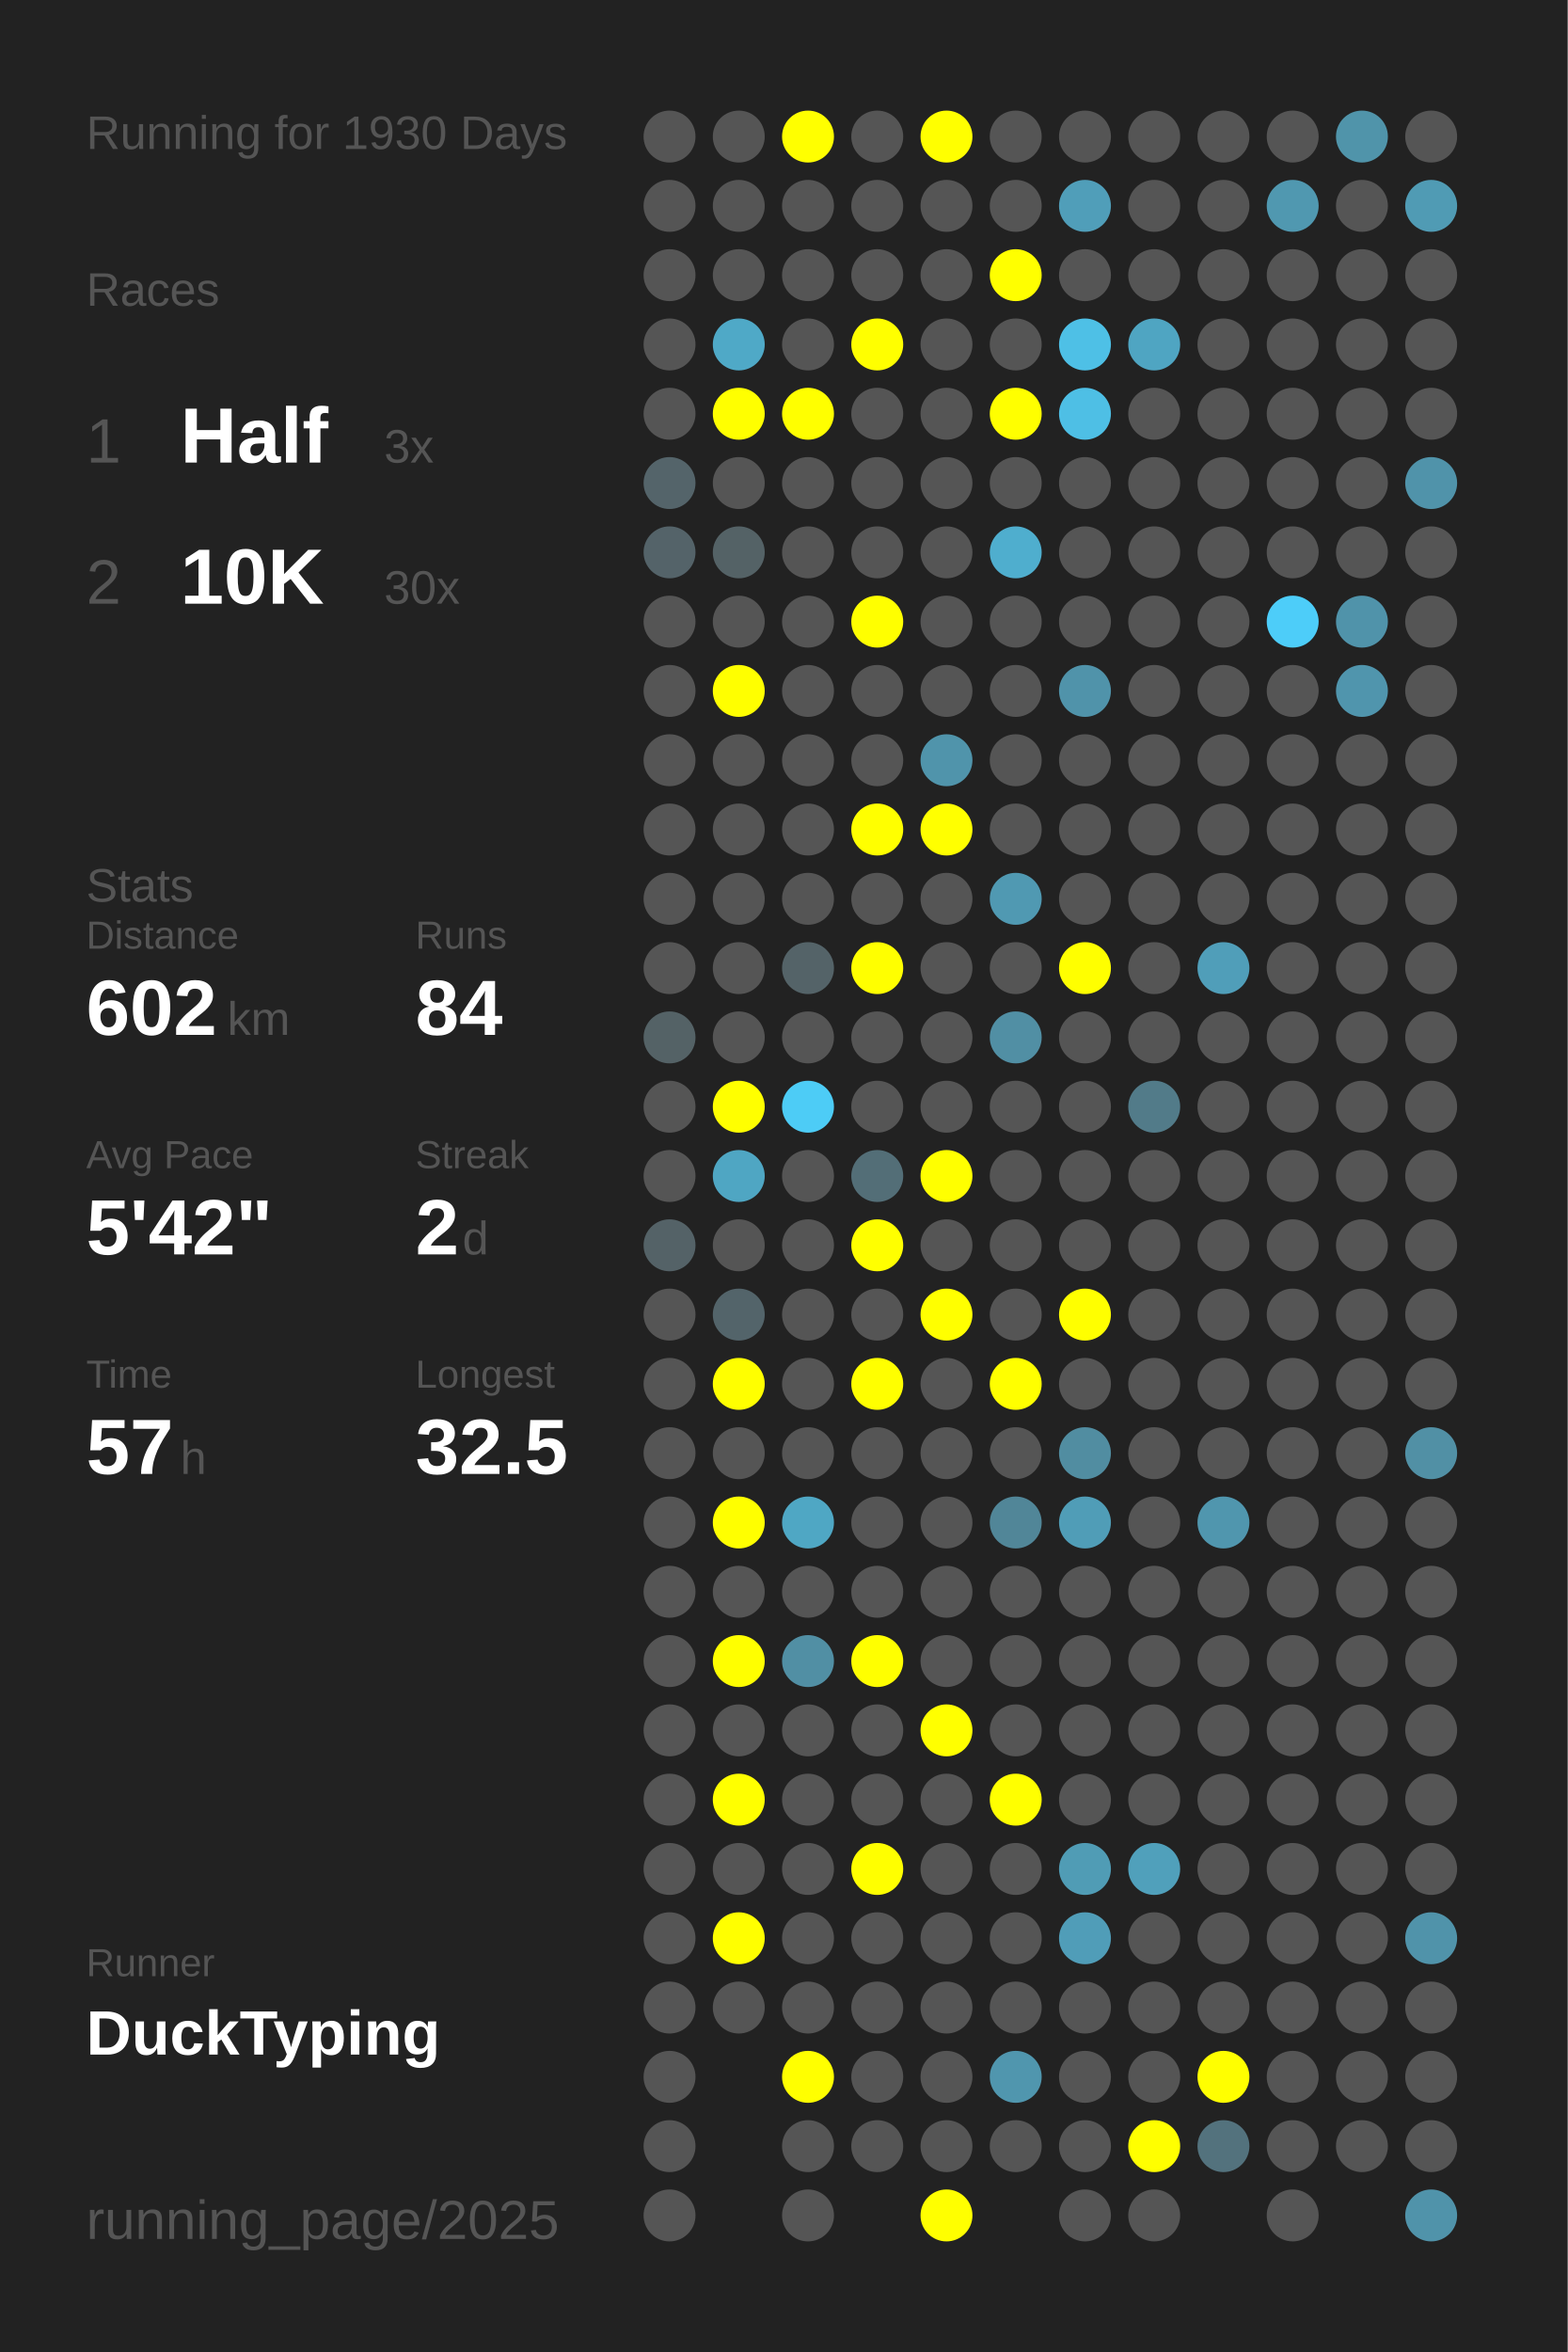
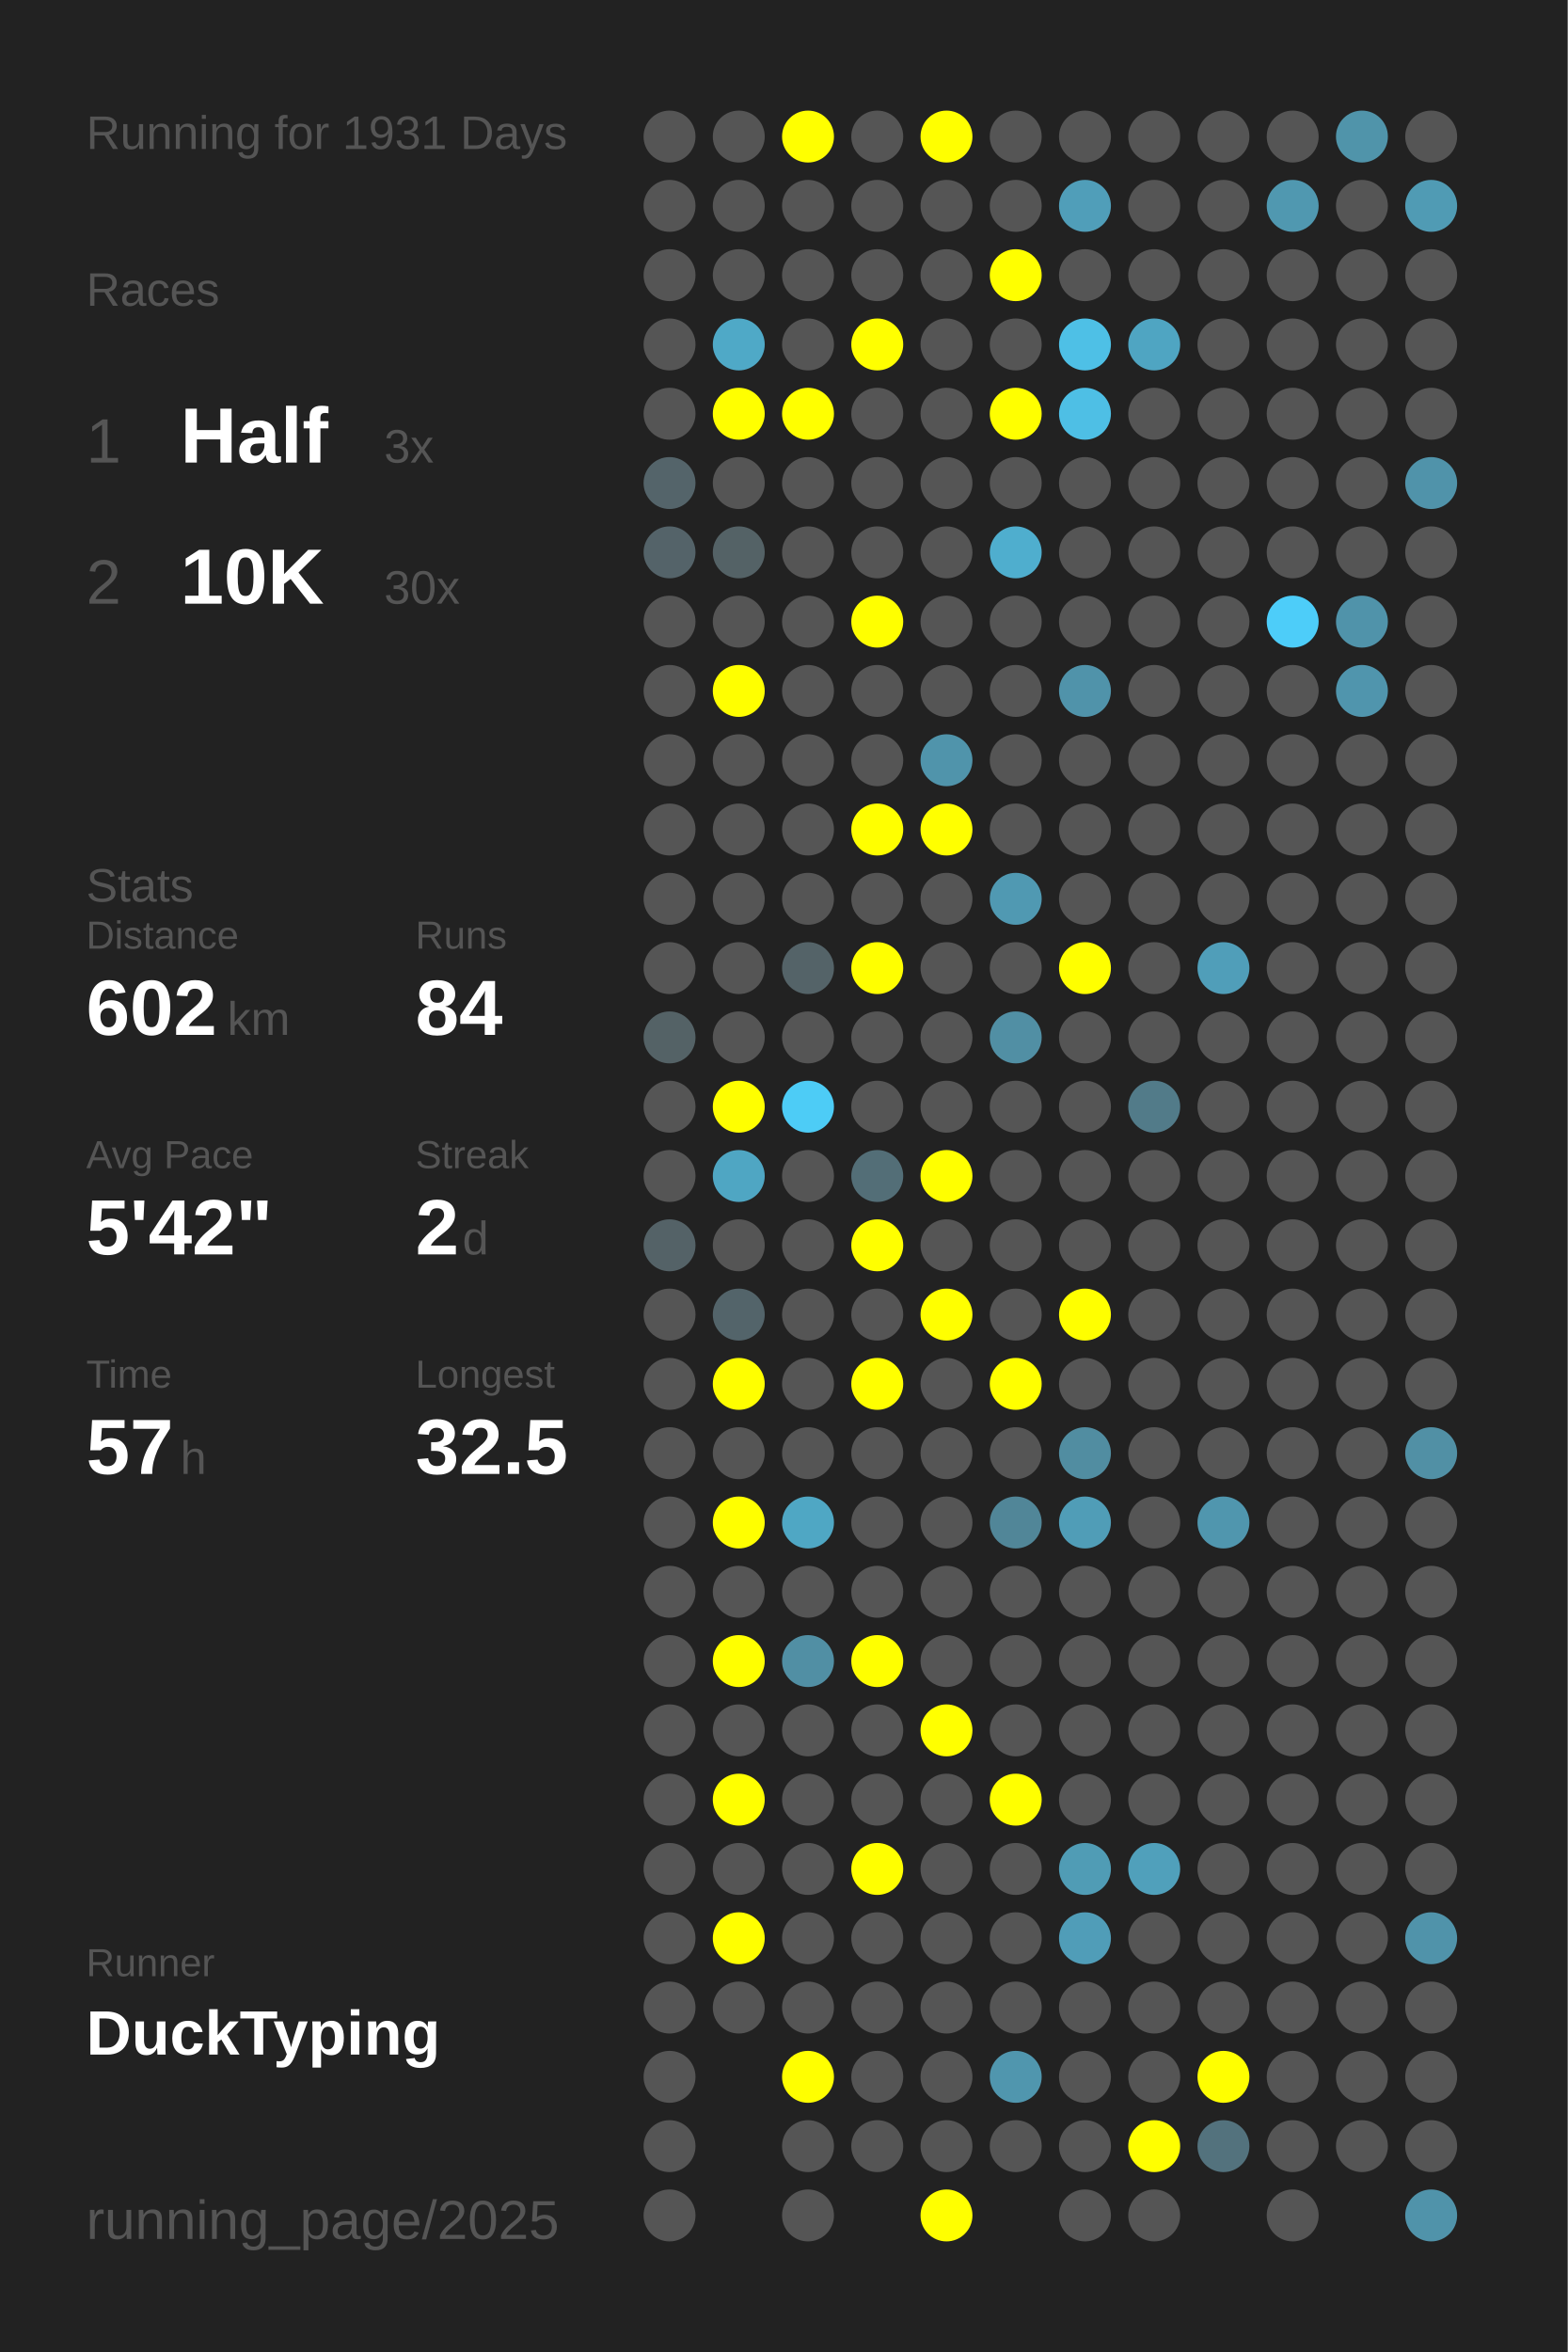
<svg xmlns="http://www.w3.org/2000/svg" baseProfile="full" height="300mm" version="1.1" viewBox="0,0,200,300" width="200mm">
  <defs />
  <rect fill="#222222" height="300" width="200" x="0" y="0" />
-   <text fill="#555555" style="font-size:6px; font-family:Arial;" x="11" y="19">Running for 1930 Days</text>
+   <text fill="#555555" style="font-size:6px; font-family:Arial;" x="11" y="19">Running for 1931 Days</text>
  <text fill="#555555" style="font-size:6px; font-family:Arial;" x="11" y="39">Races</text>
  <text fill="#555555" style="font-size:8px; font-family:Arial;" x="11" y="59">1</text>
  <text fill="#FFFFFF" style="font-size:10px; font-family:Arial; font-weight:bold;" x="23" y="59">Half</text>
  <text fill="#555555" style="font-size:6px; font-family:Arial;" x="49" y="59">3x</text>
  <text fill="#555555" style="font-size:8px; font-family:Arial;" x="11" y="77">2</text>
  <text fill="#FFFFFF" style="font-size:10px; font-family:Arial; font-weight:bold;" x="23" y="77">10K</text>
  <text fill="#555555" style="font-size:6px; font-family:Arial;" x="49" y="77">30x</text>
  <text fill="#555555" style="font-size:6px; font-family:Arial;" x="11" y="115">Stats</text>
  <text fill="#555555" style="font-size:5px; font-family:Arial;" x="11" y="121">Distance</text>
  <text fill="#FFFFFF" style="font-size:10px; font-family:Arial; font-weight:bold;" x="11" y="132">602</text>
  <text fill="#555555" style="font-size:6px; font-family:Arial;" x="29" y="132">km</text>
  <text fill="#555555" style="font-size:5px; font-family:Arial;" x="53" y="121">Runs</text>
  <text fill="#FFFFFF" style="font-size:10px; font-family:Arial; font-weight:bold;" x="53" y="132">84</text>
  <text fill="#555555" style="font-size:5px; font-family:Arial;" x="11" y="149">Avg Pace</text>
  <text fill="#FFFFFF" style="font-size:10px; font-family:Arial; font-weight:bold;" x="11" y="160">5'42"</text>
  <text fill="#555555" style="font-size:5px; font-family:Arial;" x="53" y="149">Streak</text>
  <text fill="#FFFFFF" style="font-size:10px; font-family:Arial; font-weight:bold;" x="53" y="160">2</text>
  <text fill="#555555" style="font-size:6px; font-family:Arial;" x="59" y="160">d</text>
  <text fill="#555555" style="font-size:5px; font-family:Arial;" x="11" y="177">Time</text>
  <text fill="#FFFFFF" style="font-size:10px; font-family:Arial; font-weight:bold;" x="11" y="188">57</text>
  <text fill="#555555" style="font-size:6px; font-family:Arial;" x="23" y="188">h</text>
  <text fill="#555555" style="font-size:5px; font-family:Arial;" x="53" y="177">Longest</text>
  <text fill="#FFFFFF" style="font-size:10px; font-family:Arial; font-weight:bold;" x="53" y="188">32.5</text>
  <text fill="#555555" style="font-size:5px; font-family:Arial;" x="11" y="252.065">Runner</text>
  <text fill="#FFFFFF" style="font-size:8px; font-family:Arial; font-weight:bold;" x="11" y="262.065">DuckTyping</text>
  <text fill="#555555" style="font-size:7px; font-family:Arial;" x="11" y="285.581">running_page/2025</text>
  <circle cx="85.417" cy="17.419" fill="#555555" r="3.312" />
  <circle cx="85.417" cy="26.258" fill="#555555" r="3.312" />
  <circle cx="85.417" cy="35.097" fill="#555555" r="3.312" />
  <circle cx="85.417" cy="43.935" fill="#555555" r="3.312" />
  <circle cx="85.417" cy="52.774" fill="#555555" r="3.312" />
  <circle cx="85.417" cy="61.613" fill="#54646a" r="3.312" />
  <circle cx="85.417" cy="70.452" fill="#546369" r="3.312" />
  <circle cx="85.417" cy="79.29" fill="#555555" r="3.312" />
  <circle cx="85.417" cy="88.129" fill="#555555" r="3.312" />
  <circle cx="85.417" cy="96.968" fill="#555555" r="3.312" />
  <circle cx="85.417" cy="105.806" fill="#555555" r="3.312" />
  <circle cx="85.417" cy="114.645" fill="#555555" r="3.312" />
  <circle cx="85.417" cy="123.484" fill="#555555" r="3.312" />
  <circle cx="85.417" cy="132.323" fill="#546266" r="3.312" />
  <circle cx="85.417" cy="141.161" fill="#555555" r="3.312" />
  <circle cx="85.417" cy="150" fill="#555555" r="3.312" />
  <circle cx="85.417" cy="158.839" fill="#546267" r="3.312" />
  <circle cx="85.417" cy="167.677" fill="#555555" r="3.312" />
  <circle cx="85.417" cy="176.516" fill="#555555" r="3.312" />
  <circle cx="85.417" cy="185.355" fill="#555555" r="3.312" />
  <circle cx="85.417" cy="194.194" fill="#555555" r="3.312" />
  <circle cx="85.417" cy="203.032" fill="#555555" r="3.312" />
  <circle cx="85.417" cy="211.871" fill="#555555" r="3.312" />
  <circle cx="85.417" cy="220.71" fill="#555555" r="3.312" />
  <circle cx="85.417" cy="229.548" fill="#555555" r="3.312" />
  <circle cx="85.417" cy="238.387" fill="#555555" r="3.312" />
  <circle cx="85.417" cy="247.226" fill="#555555" r="3.312" />
  <circle cx="85.417" cy="256.065" fill="#555555" r="3.312" />
  <circle cx="85.417" cy="264.903" fill="#555555" r="3.312" />
  <circle cx="85.417" cy="273.742" fill="#555555" r="3.312" />
  <circle cx="85.417" cy="282.581" fill="#555555" r="3.312" />
  <circle cx="94.25" cy="17.419" fill="#555555" r="3.312" />
  <circle cx="94.25" cy="26.258" fill="#555555" r="3.312" />
  <circle cx="94.25" cy="35.097" fill="#555555" r="3.312" />
  <circle cx="94.25" cy="43.935" fill="#4fa9c7" r="3.312" />
  <circle cx="94.25" cy="52.774" fill="#FFFF00" r="3.312" />
  <circle cx="94.25" cy="61.613" fill="#555555" r="3.312" />
  <circle cx="94.25" cy="70.452" fill="#546266" r="3.312" />
  <circle cx="94.25" cy="79.29" fill="#555555" r="3.312" />
  <circle cx="94.25" cy="88.129" fill="#FFFF00" r="3.312" />
  <circle cx="94.25" cy="96.968" fill="#555555" r="3.312" />
  <circle cx="94.25" cy="105.806" fill="#555555" r="3.312" />
  <circle cx="94.25" cy="114.645" fill="#555555" r="3.312" />
  <circle cx="94.25" cy="123.484" fill="#555555" r="3.312" />
  <circle cx="94.25" cy="132.323" fill="#555555" r="3.312" />
  <circle cx="94.25" cy="141.161" fill="#FFFF00" r="3.312" />
  <circle cx="94.25" cy="150" fill="#4fa6c3" r="3.312" />
  <circle cx="94.25" cy="158.839" fill="#555555" r="3.312" />
  <circle cx="94.25" cy="167.677" fill="#53646a" r="3.312" />
  <circle cx="94.25" cy="176.516" fill="#FFFF00" r="3.312" />
  <circle cx="94.25" cy="185.355" fill="#555555" r="3.312" />
  <circle cx="94.25" cy="194.194" fill="#FFFF00" r="3.312" />
  <circle cx="94.25" cy="203.032" fill="#555555" r="3.312" />
  <circle cx="94.25" cy="211.871" fill="#FFFF00" r="3.312" />
  <circle cx="94.25" cy="220.71" fill="#555555" r="3.312" />
  <circle cx="94.25" cy="229.548" fill="#FFFF00" r="3.312" />
  <circle cx="94.25" cy="238.387" fill="#555555" r="3.312" />
  <circle cx="94.25" cy="247.226" fill="#FFFF00" r="3.312" />
  <circle cx="94.25" cy="256.065" fill="#555555" r="3.312" />
  <circle cx="103.083" cy="17.419" fill="#FFFF00" r="3.312" />
  <circle cx="103.083" cy="26.258" fill="#555555" r="3.312" />
  <circle cx="103.083" cy="35.097" fill="#555555" r="3.312" />
  <circle cx="103.083" cy="43.935" fill="#555555" r="3.312" />
  <circle cx="103.083" cy="52.774" fill="#FFFF00" r="3.312" />
  <circle cx="103.083" cy="61.613" fill="#555555" r="3.312" />
  <circle cx="103.083" cy="70.452" fill="#555555" r="3.312" />
  <circle cx="103.083" cy="79.29" fill="#555555" r="3.312" />
  <circle cx="103.083" cy="88.129" fill="#555555" r="3.312" />
  <circle cx="103.083" cy="96.968" fill="#555555" r="3.312" />
  <circle cx="103.083" cy="105.806" fill="#555555" r="3.312" />
  <circle cx="103.083" cy="114.645" fill="#555555" r="3.312" />
  <circle cx="103.083" cy="123.484" fill="#546368" r="3.312" />
  <circle cx="103.083" cy="132.323" fill="#555555" r="3.312" />
  <circle cx="103.083" cy="141.161" fill="#4dccf6" r="3.312" />
  <circle cx="103.083" cy="150" fill="#555555" r="3.312" />
  <circle cx="103.083" cy="158.839" fill="#555555" r="3.312" />
  <circle cx="103.083" cy="167.677" fill="#555555" r="3.312" />
  <circle cx="103.083" cy="176.516" fill="#555555" r="3.312" />
  <circle cx="103.083" cy="185.355" fill="#555555" r="3.312" />
  <circle cx="103.083" cy="194.194" fill="#4fa7c4" r="3.312" />
  <circle cx="103.083" cy="203.032" fill="#555555" r="3.312" />
  <circle cx="103.083" cy="211.871" fill="#518fa4" r="3.312" />
  <circle cx="103.083" cy="220.71" fill="#555555" r="3.312" />
  <circle cx="103.083" cy="229.548" fill="#555555" r="3.312" />
  <circle cx="103.083" cy="238.387" fill="#555555" r="3.312" />
  <circle cx="103.083" cy="247.226" fill="#555555" r="3.312" />
  <circle cx="103.083" cy="256.065" fill="#555555" r="3.312" />
  <circle cx="103.083" cy="264.903" fill="#FFFF00" r="3.312" />
  <circle cx="103.083" cy="273.742" fill="#555555" r="3.312" />
  <circle cx="103.083" cy="282.581" fill="#555555" r="3.312" />
  <circle cx="111.917" cy="17.419" fill="#555555" r="3.312" />
  <circle cx="111.917" cy="26.258" fill="#555555" r="3.312" />
  <circle cx="111.917" cy="35.097" fill="#555555" r="3.312" />
  <circle cx="111.917" cy="43.935" fill="#FFFF00" r="3.312" />
  <circle cx="111.917" cy="52.774" fill="#555555" r="3.312" />
  <circle cx="111.917" cy="61.613" fill="#555555" r="3.312" />
  <circle cx="111.917" cy="70.452" fill="#555555" r="3.312" />
  <circle cx="111.917" cy="79.29" fill="#FFFF00" r="3.312" />
  <circle cx="111.917" cy="88.129" fill="#555555" r="3.312" />
  <circle cx="111.917" cy="96.968" fill="#555555" r="3.312" />
  <circle cx="111.917" cy="105.806" fill="#FFFF00" r="3.312" />
  <circle cx="111.917" cy="114.645" fill="#555555" r="3.312" />
  <circle cx="111.917" cy="123.484" fill="#FFFF00" r="3.312" />
  <circle cx="111.917" cy="132.323" fill="#555555" r="3.312" />
  <circle cx="111.917" cy="141.161" fill="#555555" r="3.312" />
  <circle cx="111.917" cy="150" fill="#536e77" r="3.312" />
  <circle cx="111.917" cy="158.839" fill="#FFFF00" r="3.312" />
  <circle cx="111.917" cy="167.677" fill="#555555" r="3.312" />
  <circle cx="111.917" cy="176.516" fill="#FFFF00" r="3.312" />
  <circle cx="111.917" cy="185.355" fill="#555555" r="3.312" />
  <circle cx="111.917" cy="194.194" fill="#555555" r="3.312" />
  <circle cx="111.917" cy="203.032" fill="#555555" r="3.312" />
  <circle cx="111.917" cy="211.871" fill="#FFFF00" r="3.312" />
  <circle cx="111.917" cy="220.71" fill="#555555" r="3.312" />
  <circle cx="111.917" cy="229.548" fill="#555555" r="3.312" />
  <circle cx="111.917" cy="238.387" fill="#FFFF00" r="3.312" />
  <circle cx="111.917" cy="247.226" fill="#555555" r="3.312" />
  <circle cx="111.917" cy="256.065" fill="#555555" r="3.312" />
  <circle cx="111.917" cy="264.903" fill="#555555" r="3.312" />
  <circle cx="111.917" cy="273.742" fill="#555555" r="3.312" />
  <circle cx="120.75" cy="17.419" fill="#FFFF00" r="3.312" />
  <circle cx="120.75" cy="26.258" fill="#555555" r="3.312" />
  <circle cx="120.75" cy="35.097" fill="#555555" r="3.312" />
  <circle cx="120.75" cy="43.935" fill="#555555" r="3.312" />
  <circle cx="120.75" cy="52.774" fill="#555555" r="3.312" />
  <circle cx="120.75" cy="61.613" fill="#555555" r="3.312" />
  <circle cx="120.75" cy="70.452" fill="#555555" r="3.312" />
  <circle cx="120.75" cy="79.29" fill="#555555" r="3.312" />
  <circle cx="120.75" cy="88.129" fill="#555555" r="3.312" />
  <circle cx="120.75" cy="96.968" fill="#5094ab" r="3.312" />
  <circle cx="120.75" cy="105.806" fill="#FFFF00" r="3.312" />
  <circle cx="120.75" cy="114.645" fill="#555555" r="3.312" />
  <circle cx="120.75" cy="123.484" fill="#555555" r="3.312" />
  <circle cx="120.75" cy="132.323" fill="#555555" r="3.312" />
  <circle cx="120.75" cy="141.161" fill="#555555" r="3.312" />
  <circle cx="120.75" cy="150" fill="#FFFF00" r="3.312" />
  <circle cx="120.75" cy="158.839" fill="#555555" r="3.312" />
  <circle cx="120.75" cy="167.677" fill="#FFFF00" r="3.312" />
  <circle cx="120.75" cy="176.516" fill="#555555" r="3.312" />
  <circle cx="120.75" cy="185.355" fill="#555555" r="3.312" />
  <circle cx="120.75" cy="194.194" fill="#555555" r="3.312" />
  <circle cx="120.75" cy="203.032" fill="#555555" r="3.312" />
  <circle cx="120.75" cy="211.871" fill="#555555" r="3.312" />
  <circle cx="120.75" cy="220.71" fill="#FFFF00" r="3.312" />
  <circle cx="120.75" cy="229.548" fill="#555555" r="3.312" />
  <circle cx="120.75" cy="238.387" fill="#555555" r="3.312" />
  <circle cx="120.75" cy="247.226" fill="#555555" r="3.312" />
  <circle cx="120.75" cy="256.065" fill="#555555" r="3.312" />
  <circle cx="120.75" cy="264.903" fill="#555555" r="3.312" />
  <circle cx="120.75" cy="273.742" fill="#555555" r="3.312" />
  <circle cx="120.75" cy="282.581" fill="#FFFF00" r="3.312" />
  <circle cx="129.583" cy="17.419" fill="#555555" r="3.312" />
  <circle cx="129.583" cy="26.258" fill="#555555" r="3.312" />
  <circle cx="129.583" cy="35.097" fill="#FFFF00" r="3.312" />
  <circle cx="129.583" cy="43.935" fill="#555555" r="3.312" />
  <circle cx="129.583" cy="52.774" fill="#FFFF00" r="3.312" />
  <circle cx="129.583" cy="61.613" fill="#555555" r="3.312" />
  <circle cx="129.583" cy="70.452" fill="#4faece" r="3.312" />
  <circle cx="129.583" cy="79.29" fill="#555555" r="3.312" />
  <circle cx="129.583" cy="88.129" fill="#555555" r="3.312" />
  <circle cx="129.583" cy="96.968" fill="#555555" r="3.312" />
  <circle cx="129.583" cy="105.806" fill="#555555" r="3.312" />
  <circle cx="129.583" cy="114.645" fill="#5099b2" r="3.312" />
  <circle cx="129.583" cy="123.484" fill="#555555" r="3.312" />
  <circle cx="129.583" cy="132.323" fill="#518fa4" r="3.312" />
  <circle cx="129.583" cy="141.161" fill="#555555" r="3.312" />
  <circle cx="129.583" cy="150" fill="#555555" r="3.312" />
  <circle cx="129.583" cy="158.839" fill="#555555" r="3.312" />
  <circle cx="129.583" cy="167.677" fill="#555555" r="3.312" />
  <circle cx="129.583" cy="176.516" fill="#FFFF00" r="3.312" />
  <circle cx="129.583" cy="185.355" fill="#555555" r="3.312" />
  <circle cx="129.583" cy="194.194" fill="#518698" r="3.312" />
  <circle cx="129.583" cy="203.032" fill="#555555" r="3.312" />
  <circle cx="129.583" cy="211.871" fill="#555555" r="3.312" />
  <circle cx="129.583" cy="220.71" fill="#555555" r="3.312" />
  <circle cx="129.583" cy="229.548" fill="#FFFF00" r="3.312" />
  <circle cx="129.583" cy="238.387" fill="#555555" r="3.312" />
  <circle cx="129.583" cy="247.226" fill="#555555" r="3.312" />
  <circle cx="129.583" cy="256.065" fill="#555555" r="3.312" />
  <circle cx="129.583" cy="264.903" fill="#5096ae" r="3.312" />
  <circle cx="129.583" cy="273.742" fill="#555555" r="3.312" />
  <circle cx="138.417" cy="17.419" fill="#555555" r="3.312" />
  <circle cx="138.417" cy="26.258" fill="#509eb9" r="3.312" />
  <circle cx="138.417" cy="35.097" fill="#555555" r="3.312" />
  <circle cx="138.417" cy="43.935" fill="#4ec0e6" r="3.312" />
  <circle cx="138.417" cy="52.774" fill="#4ebfe5" r="3.312" />
  <circle cx="138.417" cy="61.613" fill="#555555" r="3.312" />
  <circle cx="138.417" cy="70.452" fill="#555555" r="3.312" />
  <circle cx="138.417" cy="79.29" fill="#555555" r="3.312" />
  <circle cx="138.417" cy="88.129" fill="#5093aa" r="3.312" />
  <circle cx="138.417" cy="96.968" fill="#555555" r="3.312" />
  <circle cx="138.417" cy="105.806" fill="#555555" r="3.312" />
  <circle cx="138.417" cy="114.645" fill="#555555" r="3.312" />
  <circle cx="138.417" cy="123.484" fill="#FFFF00" r="3.312" />
  <circle cx="138.417" cy="132.323" fill="#555555" r="3.312" />
  <circle cx="138.417" cy="141.161" fill="#555555" r="3.312" />
  <circle cx="138.417" cy="150" fill="#555555" r="3.312" />
  <circle cx="138.417" cy="158.839" fill="#555555" r="3.312" />
  <circle cx="138.417" cy="167.677" fill="#FFFF00" r="3.312" />
  <circle cx="138.417" cy="176.516" fill="#555555" r="3.312" />
  <circle cx="138.417" cy="185.355" fill="#518da1" r="3.312" />
  <circle cx="138.417" cy="194.194" fill="#509db7" r="3.312" />
  <circle cx="138.417" cy="203.032" fill="#555555" r="3.312" />
  <circle cx="138.417" cy="211.871" fill="#555555" r="3.312" />
  <circle cx="138.417" cy="220.71" fill="#555555" r="3.312" />
  <circle cx="138.417" cy="229.548" fill="#555555" r="3.312" />
  <circle cx="138.417" cy="238.387" fill="#509cb5" r="3.312" />
  <circle cx="138.417" cy="247.226" fill="#509db8" r="3.312" />
  <circle cx="138.417" cy="256.065" fill="#555555" r="3.312" />
  <circle cx="138.417" cy="264.903" fill="#555555" r="3.312" />
  <circle cx="138.417" cy="273.742" fill="#555555" r="3.312" />
  <circle cx="138.417" cy="282.581" fill="#555555" r="3.312" />
  <circle cx="147.25" cy="17.419" fill="#555555" r="3.312" />
  <circle cx="147.25" cy="26.258" fill="#555555" r="3.312" />
  <circle cx="147.25" cy="35.097" fill="#555555" r="3.312" />
  <circle cx="147.25" cy="43.935" fill="#4fa5c2" r="3.312" />
  <circle cx="147.25" cy="52.774" fill="#555555" r="3.312" />
  <circle cx="147.25" cy="61.613" fill="#555555" r="3.312" />
  <circle cx="147.25" cy="70.452" fill="#555555" r="3.312" />
  <circle cx="147.25" cy="79.29" fill="#555555" r="3.312" />
  <circle cx="147.25" cy="88.129" fill="#555555" r="3.312" />
  <circle cx="147.25" cy="96.968" fill="#555555" r="3.312" />
  <circle cx="147.25" cy="105.806" fill="#555555" r="3.312" />
  <circle cx="147.25" cy="114.645" fill="#555555" r="3.312" />
  <circle cx="147.25" cy="123.484" fill="#555555" r="3.312" />
  <circle cx="147.25" cy="132.323" fill="#555555" r="3.312" />
  <circle cx="147.25" cy="141.161" fill="#527b89" r="3.312" />
  <circle cx="147.25" cy="150" fill="#555555" r="3.312" />
  <circle cx="147.25" cy="158.839" fill="#555555" r="3.312" />
  <circle cx="147.25" cy="167.677" fill="#555555" r="3.312" />
  <circle cx="147.25" cy="176.516" fill="#555555" r="3.312" />
  <circle cx="147.25" cy="185.355" fill="#555555" r="3.312" />
  <circle cx="147.25" cy="194.194" fill="#555555" r="3.312" />
  <circle cx="147.25" cy="203.032" fill="#555555" r="3.312" />
  <circle cx="147.25" cy="211.871" fill="#555555" r="3.312" />
  <circle cx="147.25" cy="220.71" fill="#555555" r="3.312" />
  <circle cx="147.25" cy="229.548" fill="#555555" r="3.312" />
  <circle cx="147.25" cy="238.387" fill="#50a0bb" r="3.312" />
  <circle cx="147.25" cy="247.226" fill="#555555" r="3.312" />
  <circle cx="147.25" cy="256.065" fill="#555555" r="3.312" />
  <circle cx="147.25" cy="264.903" fill="#555555" r="3.312" />
  <circle cx="147.25" cy="273.742" fill="#FFFF00" r="3.312" />
  <circle cx="147.25" cy="282.581" fill="#555555" r="3.312" />
  <circle cx="156.083" cy="17.419" fill="#555555" r="3.312" />
  <circle cx="156.083" cy="26.258" fill="#555555" r="3.312" />
  <circle cx="156.083" cy="35.097" fill="#555555" r="3.312" />
  <circle cx="156.083" cy="43.935" fill="#555555" r="3.312" />
  <circle cx="156.083" cy="52.774" fill="#555555" r="3.312" />
  <circle cx="156.083" cy="61.613" fill="#555555" r="3.312" />
  <circle cx="156.083" cy="70.452" fill="#555555" r="3.312" />
  <circle cx="156.083" cy="79.29" fill="#555555" r="3.312" />
  <circle cx="156.083" cy="88.129" fill="#555555" r="3.312" />
  <circle cx="156.083" cy="96.968" fill="#555555" r="3.312" />
  <circle cx="156.083" cy="105.806" fill="#555555" r="3.312" />
  <circle cx="156.083" cy="114.645" fill="#555555" r="3.312" />
  <circle cx="156.083" cy="123.484" fill="#509eb9" r="3.312" />
  <circle cx="156.083" cy="132.323" fill="#555555" r="3.312" />
  <circle cx="156.083" cy="141.161" fill="#555555" r="3.312" />
  <circle cx="156.083" cy="150" fill="#555555" r="3.312" />
  <circle cx="156.083" cy="158.839" fill="#555555" r="3.312" />
  <circle cx="156.083" cy="167.677" fill="#555555" r="3.312" />
  <circle cx="156.083" cy="176.516" fill="#555555" r="3.312" />
  <circle cx="156.083" cy="185.355" fill="#555555" r="3.312" />
  <circle cx="156.083" cy="194.194" fill="#5096ae" r="3.312" />
  <circle cx="156.083" cy="203.032" fill="#555555" r="3.312" />
  <circle cx="156.083" cy="211.871" fill="#555555" r="3.312" />
  <circle cx="156.083" cy="220.71" fill="#555555" r="3.312" />
  <circle cx="156.083" cy="229.548" fill="#555555" r="3.312" />
  <circle cx="156.083" cy="238.387" fill="#555555" r="3.312" />
  <circle cx="156.083" cy="247.226" fill="#555555" r="3.312" />
  <circle cx="156.083" cy="256.065" fill="#555555" r="3.312" />
  <circle cx="156.083" cy="264.903" fill="#FFFF00" r="3.312" />
  <circle cx="156.083" cy="273.742" fill="#53727d" r="3.312" />
  <circle cx="164.917" cy="17.419" fill="#555555" r="3.312" />
  <circle cx="164.917" cy="26.258" fill="#5098b0" r="3.312" />
  <circle cx="164.917" cy="35.097" fill="#555555" r="3.312" />
  <circle cx="164.917" cy="43.935" fill="#555555" r="3.312" />
  <circle cx="164.917" cy="52.774" fill="#555555" r="3.312" />
  <circle cx="164.917" cy="61.613" fill="#555555" r="3.312" />
  <circle cx="164.917" cy="70.452" fill="#555555" r="3.312" />
  <circle cx="164.917" cy="79.29" fill="#4dcdf9" r="3.312" />
  <circle cx="164.917" cy="88.129" fill="#555555" r="3.312" />
  <circle cx="164.917" cy="96.968" fill="#555555" r="3.312" />
  <circle cx="164.917" cy="105.806" fill="#555555" r="3.312" />
  <circle cx="164.917" cy="114.645" fill="#555555" r="3.312" />
  <circle cx="164.917" cy="123.484" fill="#555555" r="3.312" />
  <circle cx="164.917" cy="132.323" fill="#555555" r="3.312" />
  <circle cx="164.917" cy="141.161" fill="#555555" r="3.312" />
  <circle cx="164.917" cy="150" fill="#555555" r="3.312" />
  <circle cx="164.917" cy="158.839" fill="#555555" r="3.312" />
  <circle cx="164.917" cy="167.677" fill="#555555" r="3.312" />
  <circle cx="164.917" cy="176.516" fill="#555555" r="3.312" />
  <circle cx="164.917" cy="185.355" fill="#555555" r="3.312" />
  <circle cx="164.917" cy="194.194" fill="#555555" r="3.312" />
  <circle cx="164.917" cy="203.032" fill="#555555" r="3.312" />
  <circle cx="164.917" cy="211.871" fill="#555555" r="3.312" />
  <circle cx="164.917" cy="220.71" fill="#555555" r="3.312" />
  <circle cx="164.917" cy="229.548" fill="#555555" r="3.312" />
  <circle cx="164.917" cy="238.387" fill="#555555" r="3.312" />
  <circle cx="164.917" cy="247.226" fill="#555555" r="3.312" />
  <circle cx="164.917" cy="256.065" fill="#555555" r="3.312" />
  <circle cx="164.917" cy="264.903" fill="#555555" r="3.312" />
  <circle cx="164.917" cy="273.742" fill="#555555" r="3.312" />
  <circle cx="164.917" cy="282.581" fill="#555555" r="3.312" />
  <circle cx="173.75" cy="17.419" fill="#5094aa" r="3.312" />
  <circle cx="173.75" cy="26.258" fill="#555555" r="3.312" />
  <circle cx="173.75" cy="35.097" fill="#555555" r="3.312" />
  <circle cx="173.75" cy="43.935" fill="#555555" r="3.312" />
  <circle cx="173.75" cy="52.774" fill="#555555" r="3.312" />
  <circle cx="173.75" cy="61.613" fill="#555555" r="3.312" />
  <circle cx="173.75" cy="70.452" fill="#555555" r="3.312" />
  <circle cx="173.75" cy="79.29" fill="#5093aa" r="3.312" />
  <circle cx="173.75" cy="88.129" fill="#5095ad" r="3.312" />
  <circle cx="173.75" cy="96.968" fill="#555555" r="3.312" />
  <circle cx="173.75" cy="105.806" fill="#555555" r="3.312" />
  <circle cx="173.75" cy="114.645" fill="#555555" r="3.312" />
  <circle cx="173.75" cy="123.484" fill="#555555" r="3.312" />
  <circle cx="173.75" cy="132.323" fill="#555555" r="3.312" />
  <circle cx="173.75" cy="141.161" fill="#555555" r="3.312" />
  <circle cx="173.75" cy="150" fill="#555555" r="3.312" />
  <circle cx="173.75" cy="158.839" fill="#555555" r="3.312" />
  <circle cx="173.75" cy="167.677" fill="#555555" r="3.312" />
  <circle cx="173.75" cy="176.516" fill="#555555" r="3.312" />
  <circle cx="173.75" cy="185.355" fill="#555555" r="3.312" />
  <circle cx="173.75" cy="194.194" fill="#555555" r="3.312" />
  <circle cx="173.75" cy="203.032" fill="#555555" r="3.312" />
  <circle cx="173.75" cy="211.871" fill="#555555" r="3.312" />
  <circle cx="173.75" cy="220.71" fill="#555555" r="3.312" />
  <circle cx="173.75" cy="229.548" fill="#555555" r="3.312" />
  <circle cx="173.75" cy="238.387" fill="#555555" r="3.312" />
  <circle cx="173.75" cy="247.226" fill="#555555" r="3.312" />
  <circle cx="173.75" cy="256.065" fill="#555555" r="3.312" />
  <circle cx="173.75" cy="264.903" fill="#555555" r="3.312" />
  <circle cx="173.75" cy="273.742" fill="#555555" r="3.312" />
  <circle cx="182.583" cy="17.419" fill="#555555" r="3.312" />
  <circle cx="182.583" cy="26.258" fill="#509bb4" r="3.312" />
  <circle cx="182.583" cy="35.097" fill="#555555" r="3.312" />
  <circle cx="182.583" cy="43.935" fill="#555555" r="3.312" />
  <circle cx="182.583" cy="52.774" fill="#555555" r="3.312" />
  <circle cx="182.583" cy="61.613" fill="#5093aa" r="3.312" />
  <circle cx="182.583" cy="70.452" fill="#555555" r="3.312" />
  <circle cx="182.583" cy="79.29" fill="#555555" r="3.312" />
  <circle cx="182.583" cy="88.129" fill="#555555" r="3.312" />
  <circle cx="182.583" cy="96.968" fill="#555555" r="3.312" />
  <circle cx="182.583" cy="105.806" fill="#555555" r="3.312" />
  <circle cx="182.583" cy="114.645" fill="#555555" r="3.312" />
  <circle cx="182.583" cy="123.484" fill="#555555" r="3.312" />
  <circle cx="182.583" cy="132.323" fill="#555555" r="3.312" />
  <circle cx="182.583" cy="141.161" fill="#555555" r="3.312" />
  <circle cx="182.583" cy="150" fill="#555555" r="3.312" />
  <circle cx="182.583" cy="158.839" fill="#555555" r="3.312" />
  <circle cx="182.583" cy="167.677" fill="#555555" r="3.312" />
  <circle cx="182.583" cy="176.516" fill="#555555" r="3.312" />
  <circle cx="182.583" cy="185.355" fill="#5190a5" r="3.312" />
  <circle cx="182.583" cy="194.194" fill="#555555" r="3.312" />
  <circle cx="182.583" cy="203.032" fill="#555555" r="3.312" />
  <circle cx="182.583" cy="211.871" fill="#555555" r="3.312" />
  <circle cx="182.583" cy="220.71" fill="#555555" r="3.312" />
  <circle cx="182.583" cy="229.548" fill="#555555" r="3.312" />
  <circle cx="182.583" cy="238.387" fill="#555555" r="3.312" />
  <circle cx="182.583" cy="247.226" fill="#5093aa" r="3.312" />
  <circle cx="182.583" cy="256.065" fill="#555555" r="3.312" />
  <circle cx="182.583" cy="264.903" fill="#555555" r="3.312" />
  <circle cx="182.583" cy="273.742" fill="#555555" r="3.312" />
  <circle cx="182.583" cy="282.581" fill="#5093aa" r="3.312" />
</svg>
